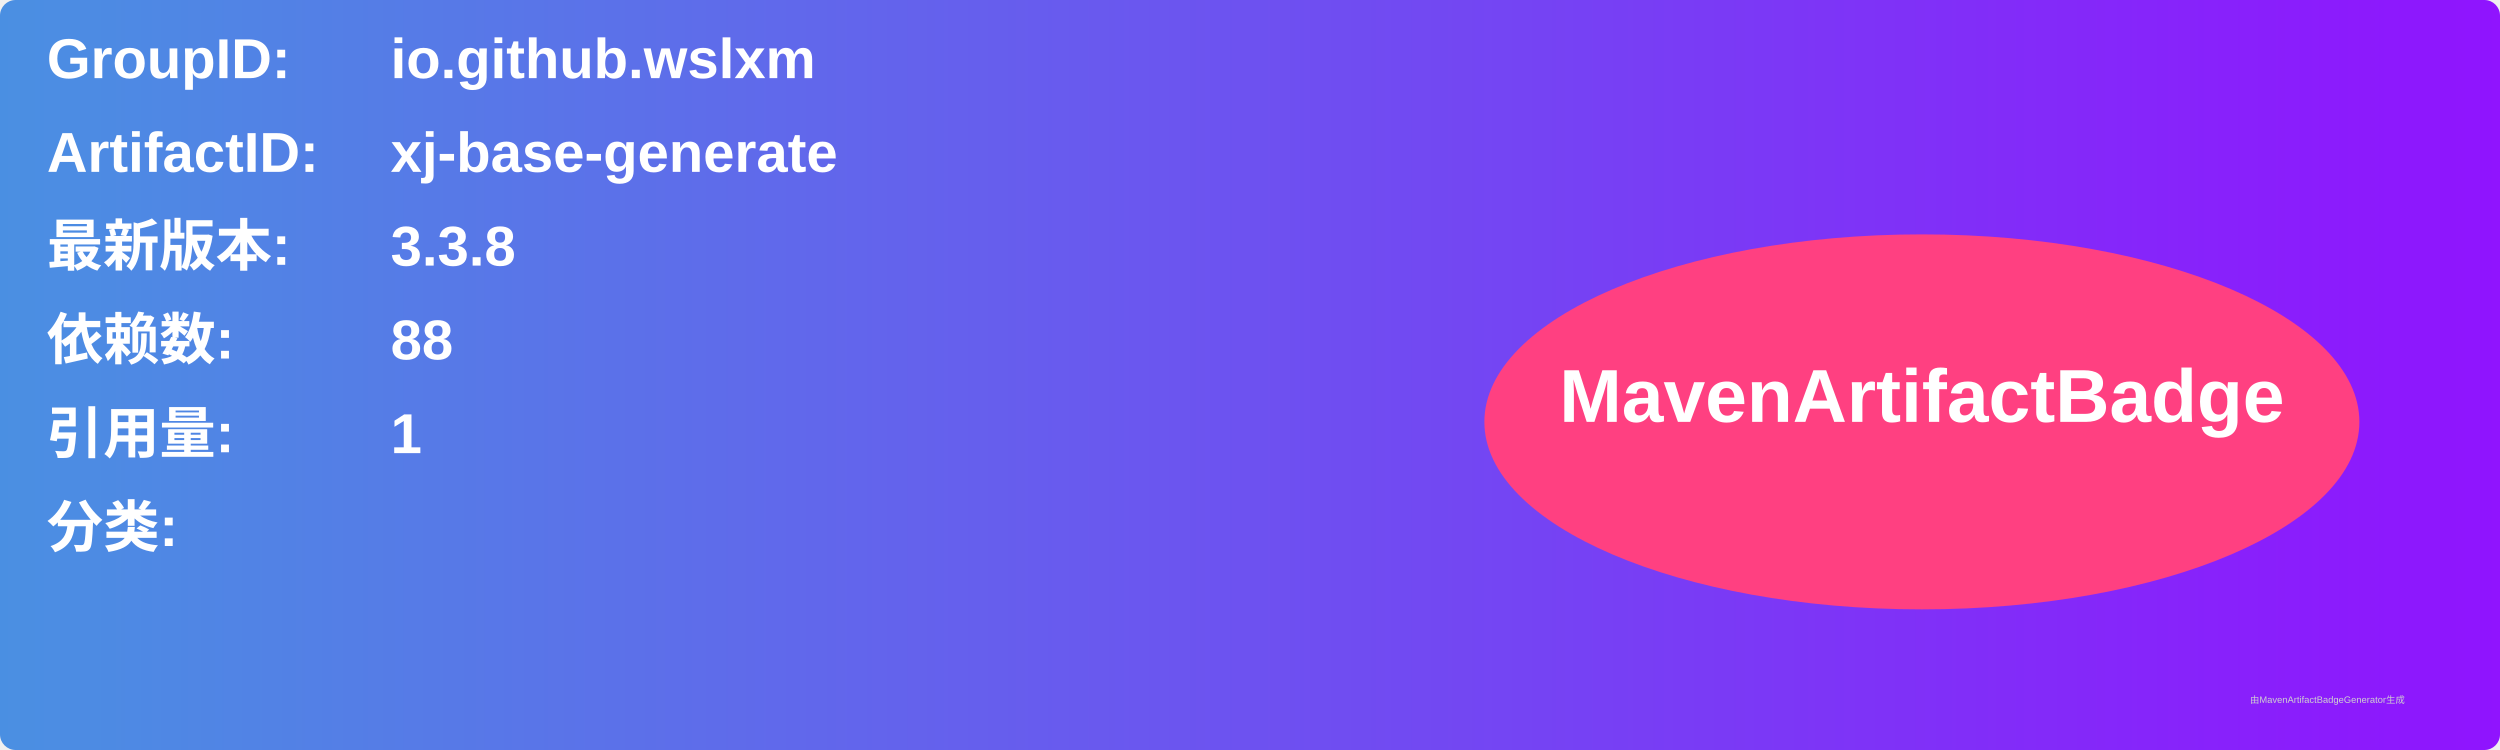
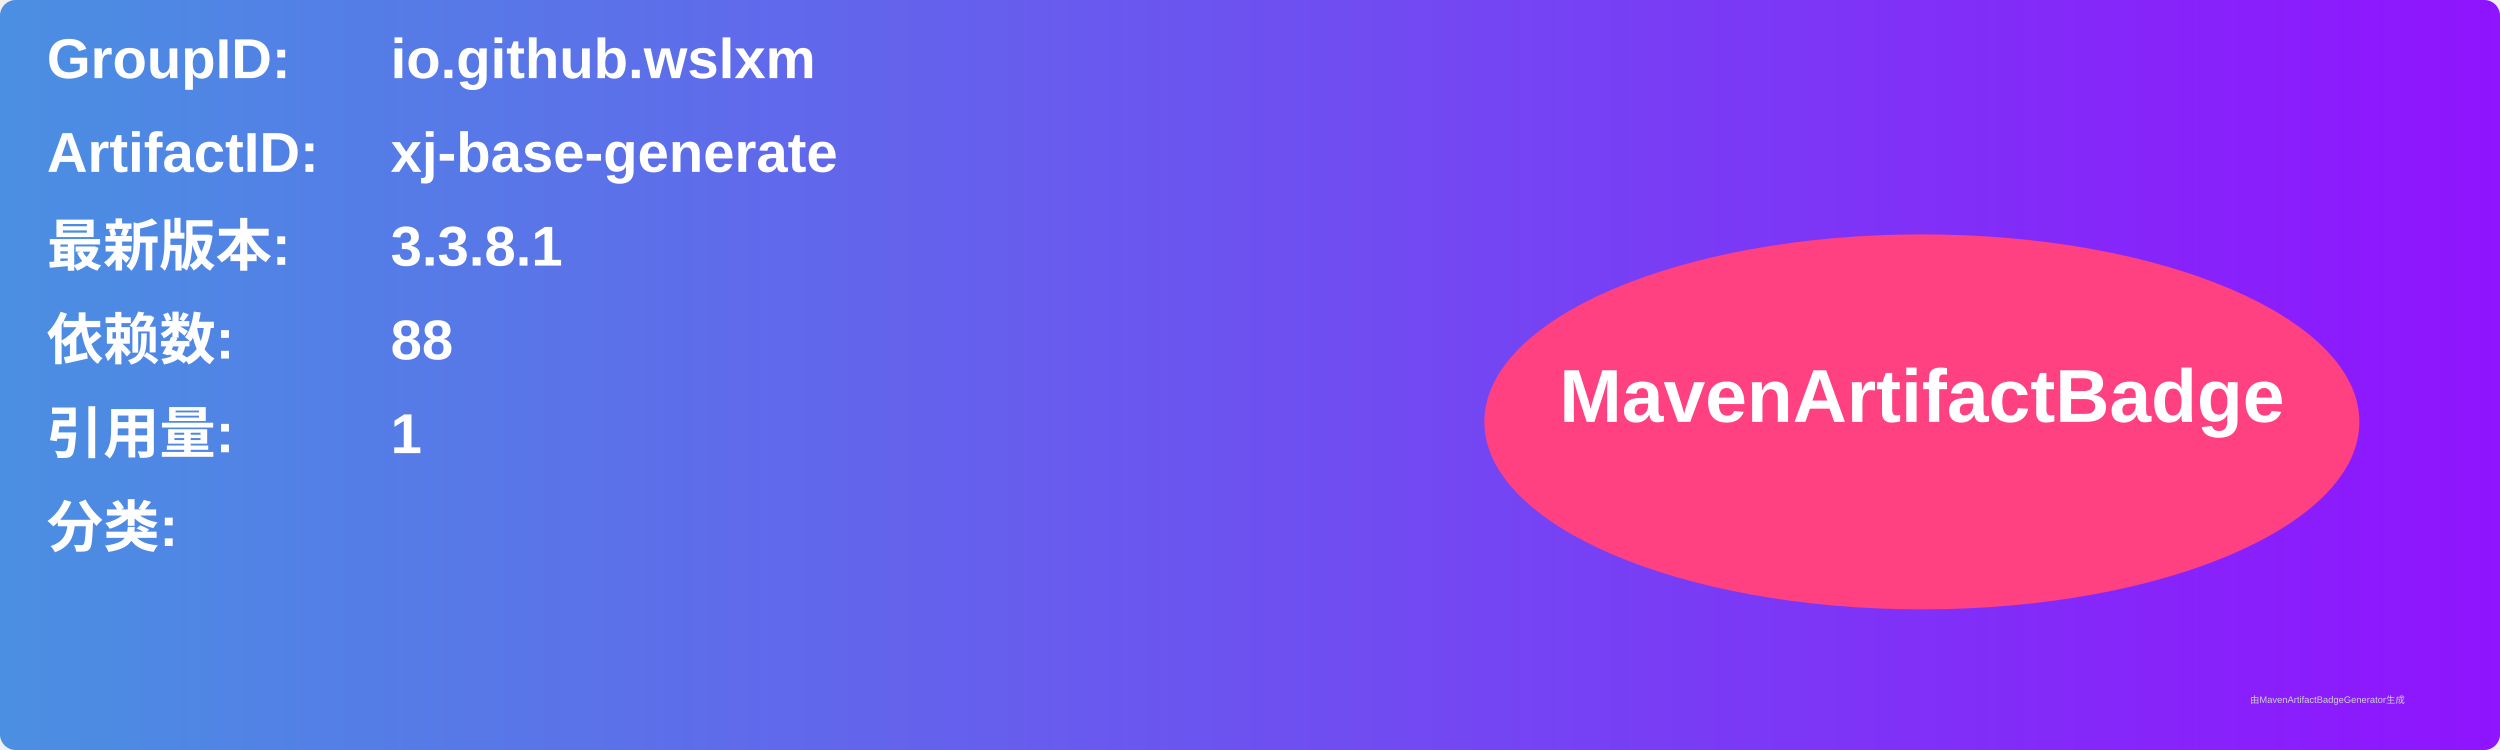
<svg xmlns="http://www.w3.org/2000/svg" width="800" height="240" viewBox="0 0 800 240">
  <linearGradient id="grad" x1="0%" y1="0%" x2="100%" y2="0%">
    <stop offset="0%" stop-color="#4a90e2" />
    <stop offset="100%" stop-color="#9013fe" />
  </linearGradient>
  <rect width="100%" height="100%" rx="5" ry="5" fill="url(#grad)" />
  <g transform="translate(15, 15)">
    <text x="0" y="10" font-family="Arial" font-size="18" fill="white" font-weight="bold" width="260">GroupID:</text>
    <text x="110" y="10" font-family="Arial" font-size="18" fill="white" font-weight="bold" width="460">io.github.wslxm</text>
    <text x="0" y="40" font-family="Arial" font-size="18" fill="white" font-weight="bold" width="260">ArtifactID:</text>
    <text x="110" y="40" font-family="Arial" font-size="18" fill="white" font-weight="bold" width="460">xj-base-generate</text>
    <text x="0" y="70" font-family="Arial" font-size="18" fill="white" font-weight="bold">最新版本:</text>
    <text x="110" y="70" font-family="Arial" font-size="18" fill="white" font-weight="bold">
-       <tspan font-weight="bold">3.3.8</tspan>
+       <tspan font-weight="bold">3.3.8.1</tspan>
    </text>
    <text x="0" y="100" font-family="Arial" font-size="18" fill="white" font-weight="bold">依赖数: </text>
    <text x="110" y="100" font-family="Arial" font-size="18" fill="white">
      <tspan font-weight="bold">88</tspan>
    </text>
    <text x="0" y="130" font-family="Arial" font-size="18" fill="white" font-weight="bold">引用量: </text>
    <text x="110" y="130" font-family="Arial" font-size="18" fill="white">
      <tspan font-weight="bold">1</tspan>
    </text>
    <text x="0" y="160" font-family="Arial" font-size="18" fill="white" font-weight="bold">分类:</text>
    <text x="10" y="190" font-family="Arial" font-size="10" fill="white">
      <tspan font-weight="bold" />
    </text>
    <ellipse cx="600" cy="120" rx="140" ry="60" fill="#ff4081" />
    <text x="600" y="120" text-anchor="middle" font-family="Arial" font-size="24" fill="white" font-weight="bold">MavenArtifactBadge</text>
  </g>
  <text x="720" y="225" font-family="Arial" font-size="3" fill="#d0d0d0">由MavenArtifactBadgeGenerator生成</text>
</svg>
